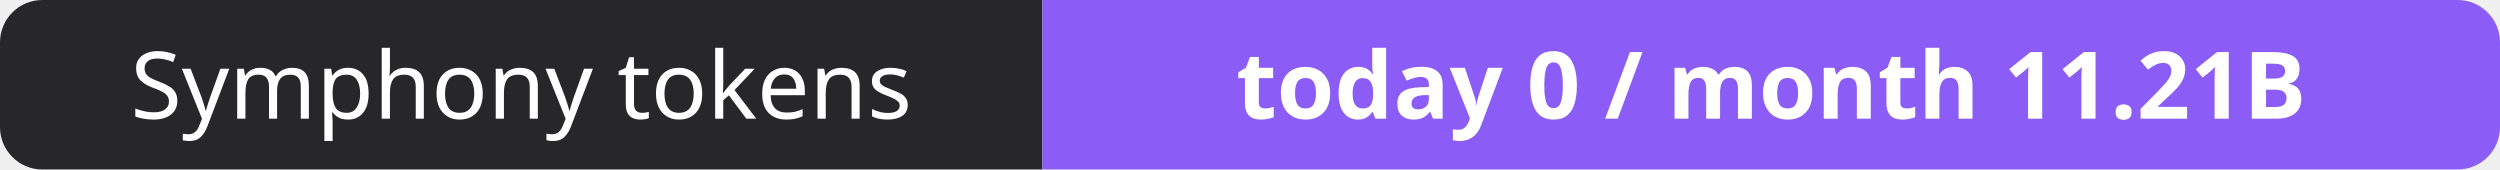
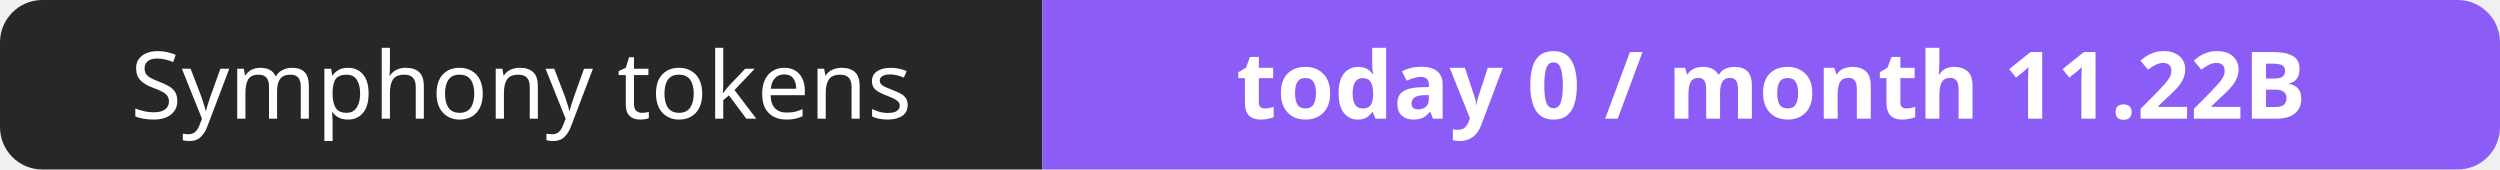
- <svg xmlns="http://www.w3.org/2000/svg" width="295" height="20" role="img" aria-label="Symphony tokens: today 0 / month 11.21B">
+ <svg xmlns="http://www.w3.org/2000/svg" width="295" height="20" role="img" aria-label="Symphony tokens: today 0 / month 11.22B">
  <clipPath id="r">
    <rect width="295" height="20" rx="5" fill="#fff" />
  </clipPath>
  <g clip-path="url(#r)">
    <rect width="123" height="20" fill="#27272a" />
    <rect x="123" width="172" height="20" fill="#8b5cf6" />
  </g>
  <g fill="#fff" text-anchor="middle" font-family="Verdana,Geneva,sans-serif" font-size="11">
    <text x="61.5" y="14">Symphony tokens</text>
-     <text x="209.0" y="14" font-weight="700">today 0 / month 11.21B</text>
+     <text x="209.0" y="14" font-weight="700">today 0 / month 11.22B</text>
  </g>
</svg>
